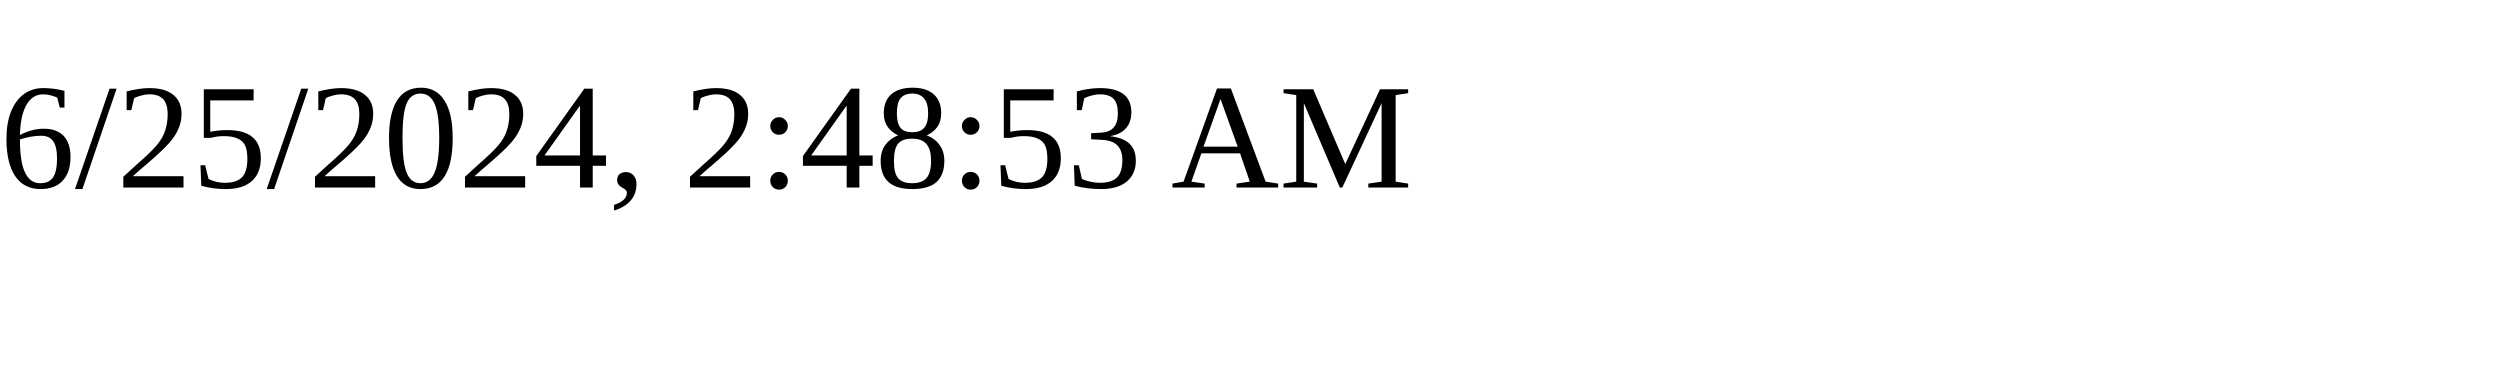
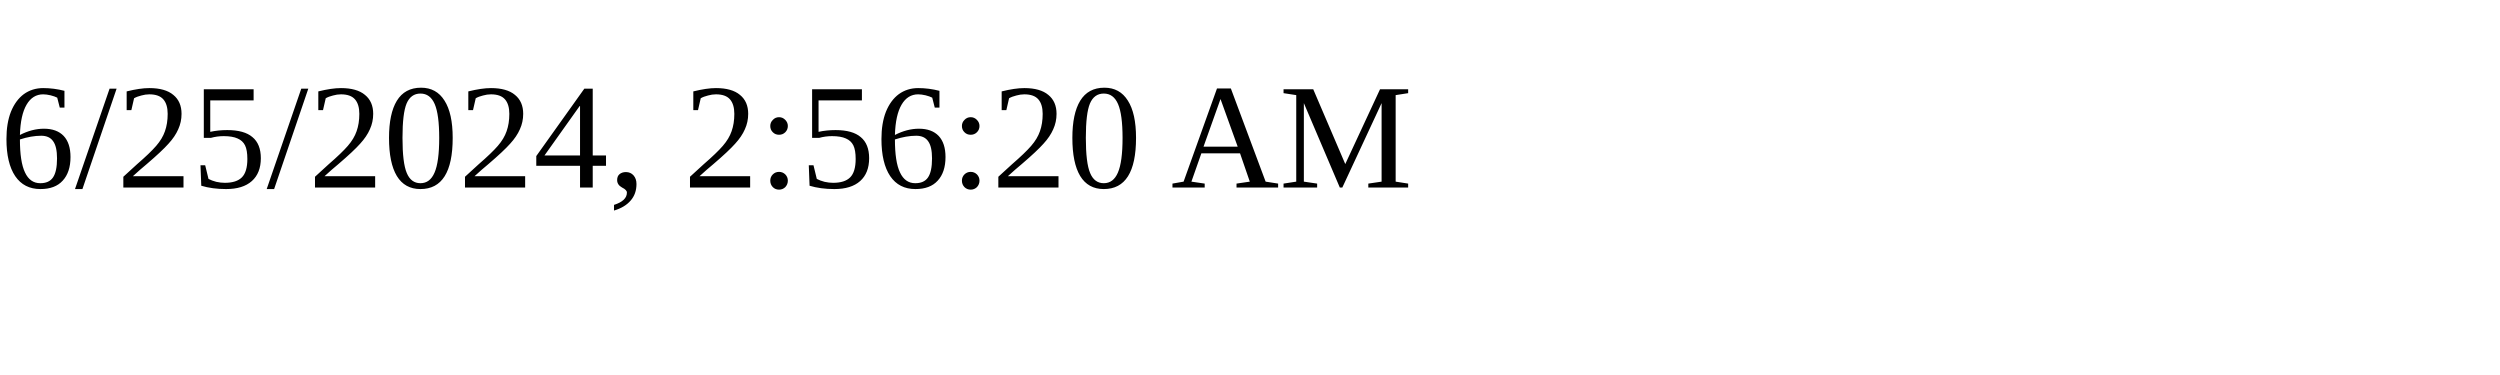
<svg xmlns="http://www.w3.org/2000/svg" height="30" width="200">
-   <text x="0" y="15">6/25/2024, 2:48:53 AM</text>
+   <text x="0" y="15">6/25/2024, 2:56:20 AM</text>
</svg>
